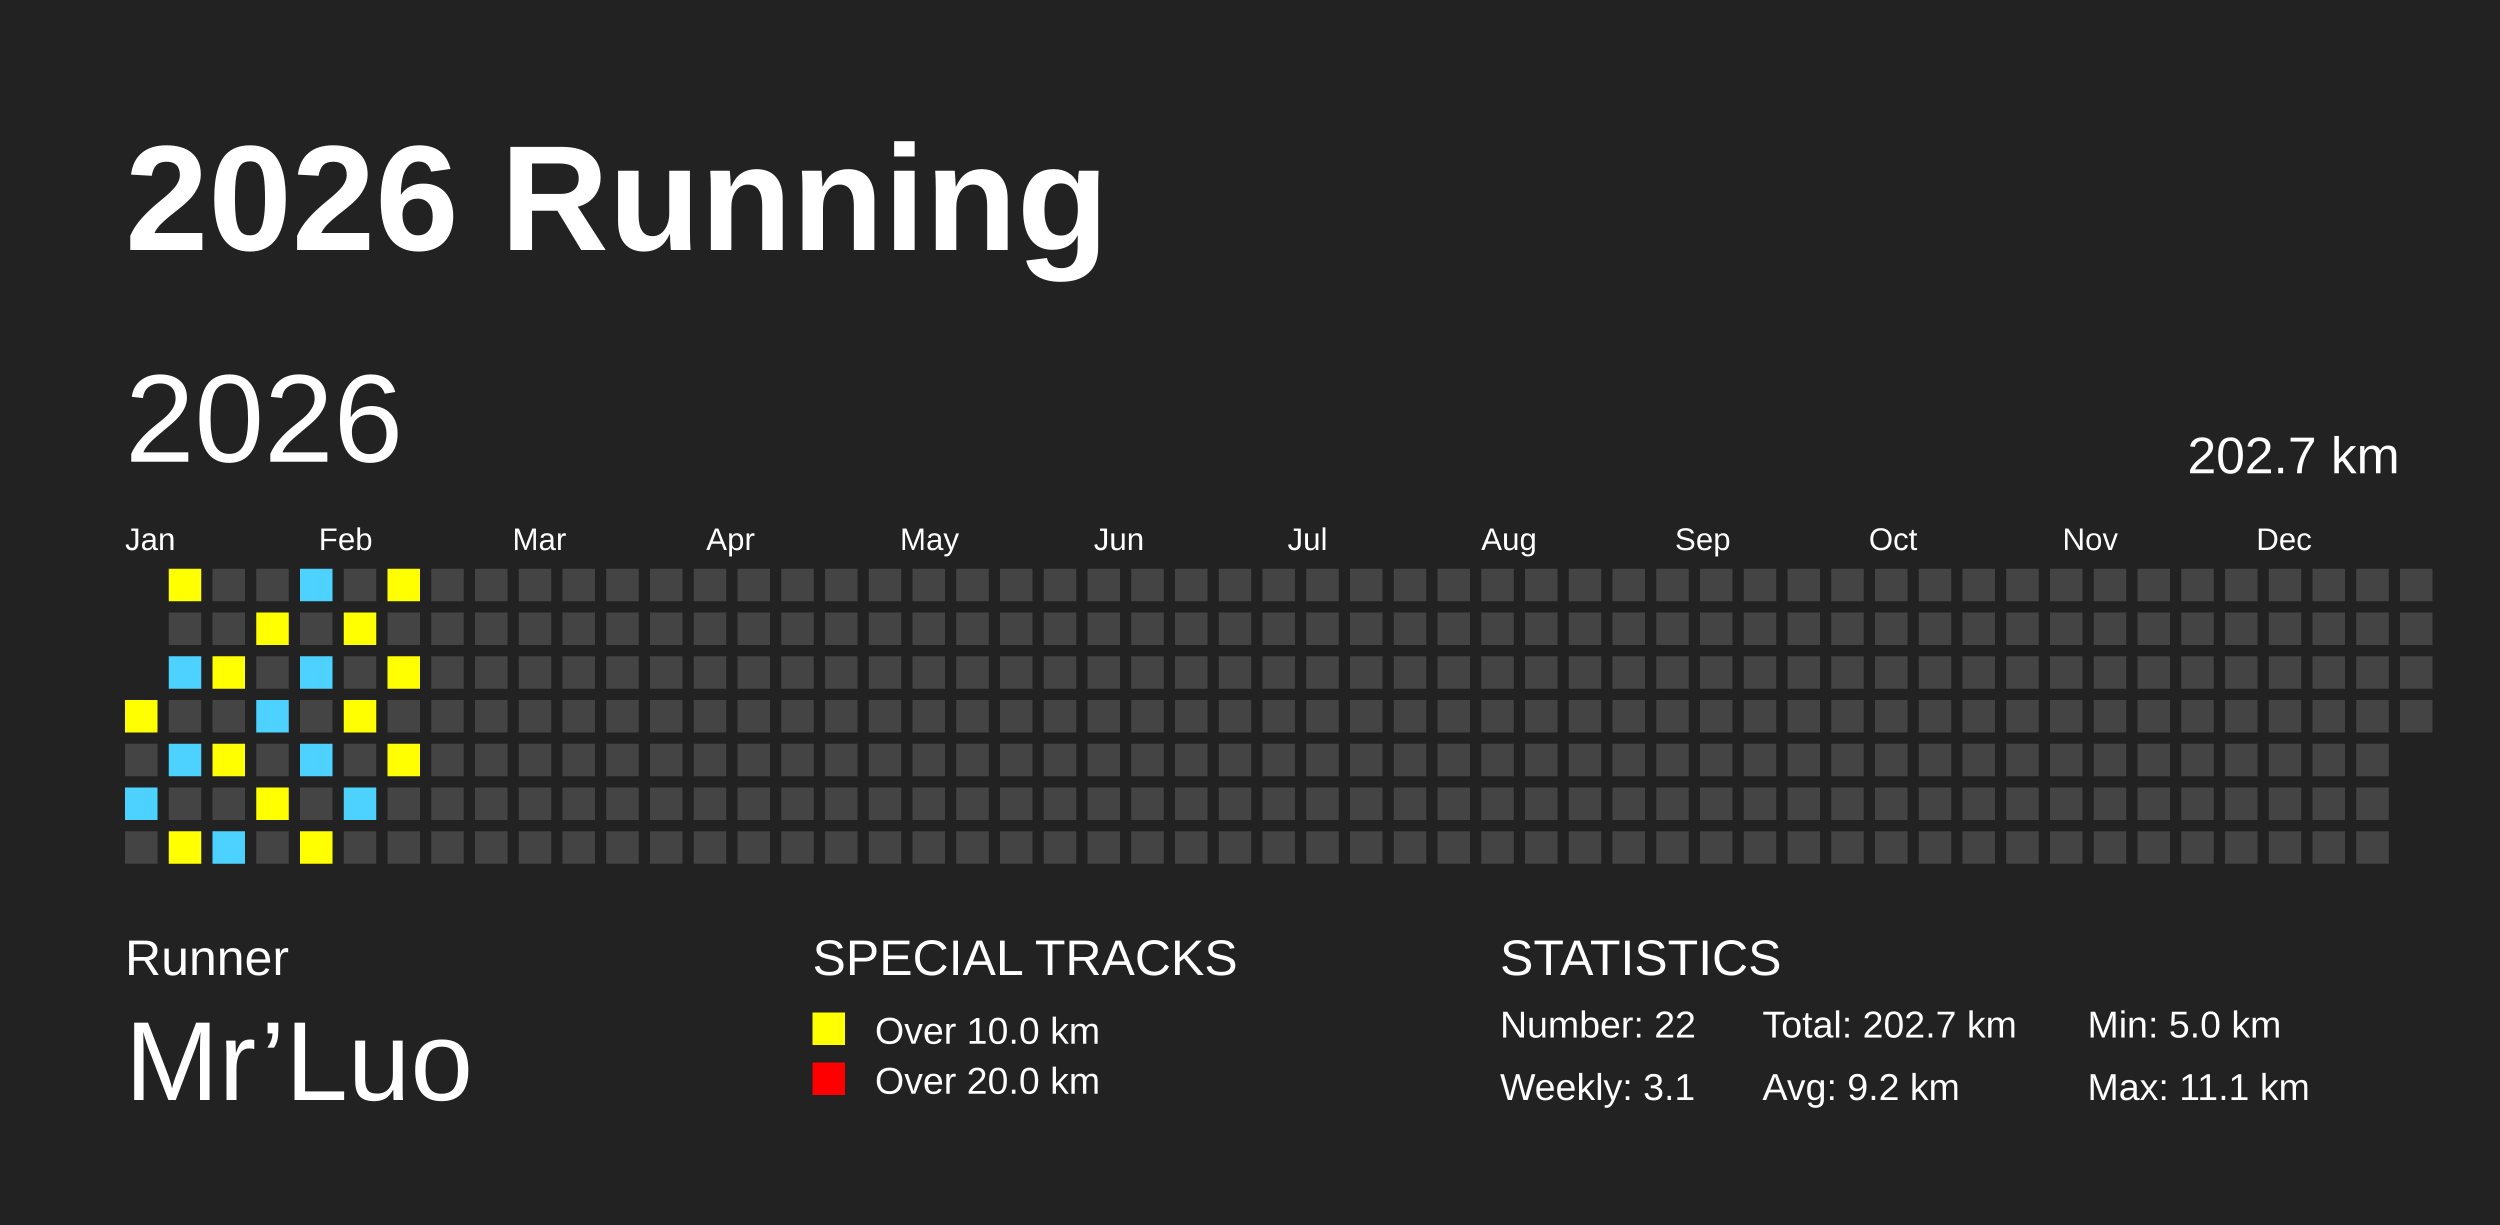
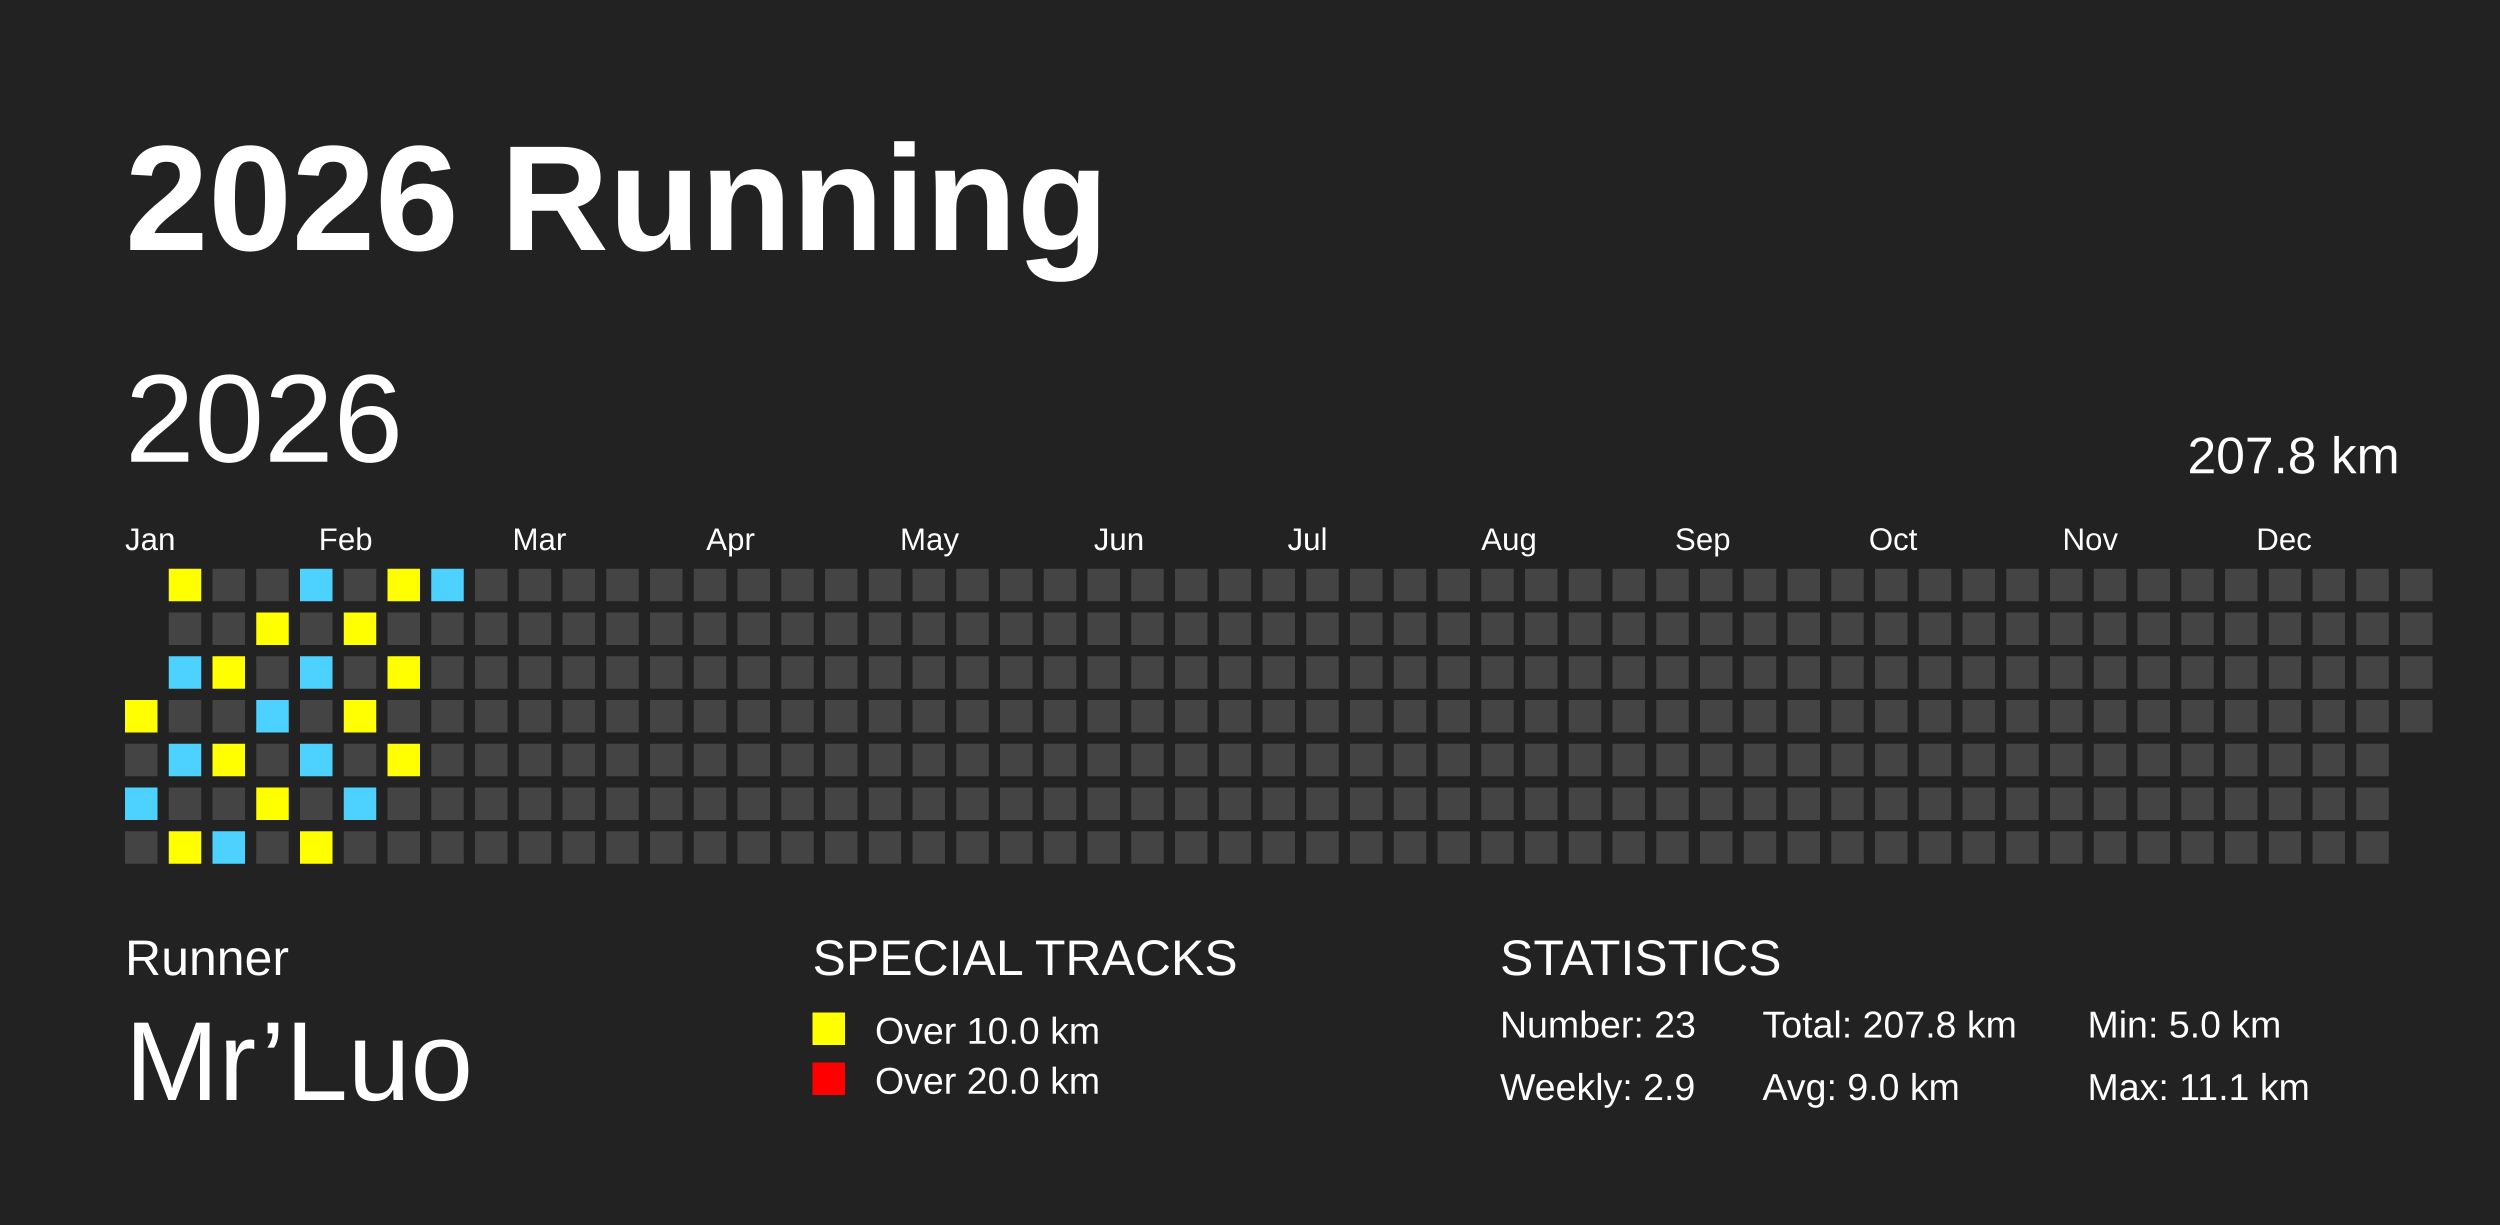
<svg xmlns="http://www.w3.org/2000/svg" baseProfile="full" height="98mm" version="1.1" viewBox="0,0,200,98" width="200mm">
  <defs />
  <rect fill="#222222" height="98" width="200" x="0" y="0" />
  <text fill="#FFFFFF" style="font-size:12px; font-family:Arial; font-weight:bold;" x="10" y="20">2026 Running</text>
  <text fill="#FFFFFF" style="font-size:4px; font-family:Arial" x="10" y="78">Runner</text>
  <text fill="#FFFFFF" style="font-size:9px; font-family:Arial" x="10" y="88">Mr’Luo</text>
  <text fill="#FFFFFF" style="font-size:4px; font-family:Arial" x="65" y="78">SPECIAL TRACKS</text>
  <rect fill="yellow" height="2.6" width="2.6" x="65" y="81" />
  <text fill="#FFFFFF" style="font-size:3px; font-family:Arial" x="70" y="83.5">Over 10.0 km</text>
  <rect fill="red" height="2.6" width="2.6" x="65" y="85" />
  <text fill="#FFFFFF" style="font-size:3px; font-family:Arial" x="70" y="87.5">Over 20.0 km</text>
  <text fill="#FFFFFF" style="font-size:4px; font-family:Arial" x="120" y="78">STATISTICS</text>
-   <text fill="#FFFFFF" style="font-size:3px; font-family:Arial" x="120" y="83">Number: 22</text>
-   <text fill="#FFFFFF" style="font-size:3px; font-family:Arial" x="120" y="88">Weekly: 3.1</text>
-   <text fill="#FFFFFF" style="font-size:3px; font-family:Arial" x="141" y="83">Total: 202.7 km</text>
-   <text fill="#FFFFFF" style="font-size:3px; font-family:Arial" x="141" y="88">Avg: 9.2 km</text>
+   <text fill="#FFFFFF" style="font-size:3px; font-family:Arial" x="120" y="83">Number: 23</text>
+   <text fill="#FFFFFF" style="font-size:3px; font-family:Arial" x="120" y="88">Weekly: 2.9</text>
+   <text fill="#FFFFFF" style="font-size:3px; font-family:Arial" x="141" y="83">Total: 207.8 km</text>
+   <text fill="#FFFFFF" style="font-size:3px; font-family:Arial" x="141" y="88">Avg: 9.0 km</text>
  <text fill="#FFFFFF" style="font-size:3px; font-family:Arial" x="167" y="83">Min: 5.0 km</text>
  <text fill="#FFFFFF" style="font-size:3px; font-family:Arial" x="167" y="88">Max: 11.1 km</text>
  <text dominant-baseline="hanging" fill="#FFFFFF" style="font-size:10.0px; font-family:Arial;" x="10" y="30">2026</text>
-   <text dominant-baseline="hanging" fill="#FFFFFF" style="font-size:4.125px; font-family:Arial;" x="175" y="35">202.7 km</text>
+   <text dominant-baseline="hanging" fill="#FFFFFF" style="font-size:4.125px; font-family:Arial;" x="175" y="35">207.8 km</text>
  <text fill="#FFFFFF" style="font-size:2.5px; font-family:Arial" x="10.0" y="44">Jan</text>
  <text fill="#FFFFFF" style="font-size:2.5px; font-family:Arial" x="25.5" y="44">Feb</text>
  <text fill="#FFFFFF" style="font-size:2.5px; font-family:Arial" x="41.0" y="44">Mar</text>
  <text fill="#FFFFFF" style="font-size:2.5px; font-family:Arial" x="56.5" y="44">Apr</text>
  <text fill="#FFFFFF" style="font-size:2.5px; font-family:Arial" x="72.0" y="44">May</text>
  <text fill="#FFFFFF" style="font-size:2.5px; font-family:Arial" x="87.5" y="44">Jun</text>
  <text fill="#FFFFFF" style="font-size:2.5px; font-family:Arial" x="103.0" y="44">Jul</text>
  <text fill="#FFFFFF" style="font-size:2.5px; font-family:Arial" x="118.5" y="44">Aug</text>
  <text fill="#FFFFFF" style="font-size:2.5px; font-family:Arial" x="134.0" y="44">Sep</text>
  <text fill="#FFFFFF" style="font-size:2.5px; font-family:Arial" x="149.5" y="44">Oct</text>
  <text fill="#FFFFFF" style="font-size:2.5px; font-family:Arial" x="165.0" y="44">Nov</text>
  <text fill="#FFFFFF" style="font-size:2.5px; font-family:Arial" x="180.5" y="44">Dec</text>
  <rect fill="yellow" height="2.6" width="2.6" x="10.0" y="56.0" />
  <rect fill="#444444" height="2.6" width="2.6" x="10.0" y="59.5" />
  <rect fill="#4DD2FF" height="2.6" width="2.6" x="10.0" y="63.0" />
  <rect fill="#444444" height="2.6" width="2.6" x="10.0" y="66.5" />
  <rect fill="yellow" height="2.6" width="2.6" x="13.5" y="45.5" />
  <rect fill="#444444" height="2.6" width="2.6" x="13.5" y="49.0" />
  <rect fill="#4DD2FF" height="2.6" width="2.6" x="13.5" y="52.5" />
  <rect fill="#444444" height="2.6" width="2.6" x="13.5" y="56.0" />
  <rect fill="#4DD2FF" height="2.6" width="2.6" x="13.5" y="59.5" />
  <rect fill="#444444" height="2.6" width="2.6" x="13.5" y="63.0" />
  <rect fill="yellow" height="2.6" width="2.6" x="13.5" y="66.5" />
  <rect fill="#444444" height="2.6" width="2.6" x="17.0" y="45.5" />
  <rect fill="#444444" height="2.6" width="2.6" x="17.0" y="49.0" />
  <rect fill="yellow" height="2.6" width="2.6" x="17.0" y="52.5" />
  <rect fill="#444444" height="2.6" width="2.6" x="17.0" y="56.0" />
  <rect fill="yellow" height="2.6" width="2.6" x="17.0" y="59.5" />
  <rect fill="#444444" height="2.6" width="2.6" x="17.0" y="63.0" />
  <rect fill="#4DD2FF" height="2.6" width="2.6" x="17.0" y="66.5" />
  <rect fill="#444444" height="2.6" width="2.6" x="20.5" y="45.5" />
  <rect fill="yellow" height="2.6" width="2.6" x="20.5" y="49.0" />
  <rect fill="#444444" height="2.6" width="2.6" x="20.5" y="52.5" />
  <rect fill="#4DD2FF" height="2.6" width="2.6" x="20.5" y="56.0" />
  <rect fill="#444444" height="2.6" width="2.6" x="20.5" y="59.5" />
  <rect fill="yellow" height="2.6" width="2.6" x="20.5" y="63.0" />
  <rect fill="#444444" height="2.6" width="2.6" x="20.5" y="66.5" />
  <rect fill="#4DD2FF" height="2.6" width="2.6" x="24.0" y="45.5" />
  <rect fill="#444444" height="2.6" width="2.6" x="24.0" y="49.0" />
  <rect fill="#4DD2FF" height="2.6" width="2.6" x="24.0" y="52.5" />
  <rect fill="#444444" height="2.6" width="2.6" x="24.0" y="56.0" />
  <rect fill="#4DD2FF" height="2.6" width="2.6" x="24.0" y="59.5" />
  <rect fill="#444444" height="2.6" width="2.6" x="24.0" y="63.0" />
  <rect fill="yellow" height="2.6" width="2.6" x="24.0" y="66.5" />
  <rect fill="#444444" height="2.6" width="2.6" x="27.5" y="45.5" />
  <rect fill="yellow" height="2.6" width="2.6" x="27.5" y="49.0" />
  <rect fill="#444444" height="2.6" width="2.6" x="27.5" y="52.5" />
  <rect fill="yellow" height="2.6" width="2.6" x="27.5" y="56.0" />
  <rect fill="#444444" height="2.6" width="2.6" x="27.5" y="59.5" />
  <rect fill="#4DD2FF" height="2.6" width="2.6" x="27.5" y="63.0" />
  <rect fill="#444444" height="2.6" width="2.6" x="27.5" y="66.5" />
  <rect fill="yellow" height="2.6" width="2.6" x="31.0" y="45.5" />
  <rect fill="#444444" height="2.6" width="2.6" x="31.0" y="49.0" />
  <rect fill="yellow" height="2.6" width="2.6" x="31.0" y="52.5" />
  <rect fill="#444444" height="2.6" width="2.6" x="31.0" y="56.0" />
  <rect fill="yellow" height="2.6" width="2.6" x="31.0" y="59.5" />
  <rect fill="#444444" height="2.6" width="2.6" x="31.0" y="63.0" />
  <rect fill="#444444" height="2.6" width="2.6" x="31.0" y="66.5" />
-   <rect fill="#444444" height="2.6" width="2.6" x="34.5" y="45.5" />
+   <rect fill="#4DD2FF" height="2.6" width="2.6" x="34.5" y="45.5" />
  <rect fill="#444444" height="2.6" width="2.6" x="34.5" y="49.0" />
  <rect fill="#444444" height="2.6" width="2.6" x="34.5" y="52.5" />
  <rect fill="#444444" height="2.6" width="2.6" x="34.5" y="56.0" />
  <rect fill="#444444" height="2.6" width="2.6" x="34.5" y="59.5" />
  <rect fill="#444444" height="2.6" width="2.6" x="34.5" y="63.0" />
  <rect fill="#444444" height="2.6" width="2.6" x="34.5" y="66.5" />
  <rect fill="#444444" height="2.6" width="2.6" x="38.0" y="45.5" />
  <rect fill="#444444" height="2.6" width="2.6" x="38.0" y="49.0" />
  <rect fill="#444444" height="2.6" width="2.6" x="38.0" y="52.5" />
  <rect fill="#444444" height="2.6" width="2.6" x="38.0" y="56.0" />
  <rect fill="#444444" height="2.6" width="2.6" x="38.0" y="59.5" />
  <rect fill="#444444" height="2.6" width="2.6" x="38.0" y="63.0" />
  <rect fill="#444444" height="2.6" width="2.6" x="38.0" y="66.5" />
  <rect fill="#444444" height="2.6" width="2.6" x="41.5" y="45.5" />
  <rect fill="#444444" height="2.6" width="2.6" x="41.5" y="49.0" />
  <rect fill="#444444" height="2.6" width="2.6" x="41.5" y="52.5" />
  <rect fill="#444444" height="2.6" width="2.6" x="41.5" y="56.0" />
  <rect fill="#444444" height="2.6" width="2.6" x="41.5" y="59.5" />
  <rect fill="#444444" height="2.6" width="2.6" x="41.5" y="63.0" />
  <rect fill="#444444" height="2.6" width="2.6" x="41.5" y="66.5" />
  <rect fill="#444444" height="2.6" width="2.6" x="45.0" y="45.5" />
  <rect fill="#444444" height="2.6" width="2.6" x="45.0" y="49.0" />
  <rect fill="#444444" height="2.6" width="2.6" x="45.0" y="52.5" />
  <rect fill="#444444" height="2.6" width="2.6" x="45.0" y="56.0" />
  <rect fill="#444444" height="2.6" width="2.6" x="45.0" y="59.5" />
  <rect fill="#444444" height="2.6" width="2.6" x="45.0" y="63.0" />
  <rect fill="#444444" height="2.6" width="2.6" x="45.0" y="66.5" />
  <rect fill="#444444" height="2.6" width="2.6" x="48.5" y="45.5" />
  <rect fill="#444444" height="2.6" width="2.6" x="48.5" y="49.0" />
  <rect fill="#444444" height="2.6" width="2.6" x="48.5" y="52.5" />
  <rect fill="#444444" height="2.6" width="2.6" x="48.5" y="56.0" />
  <rect fill="#444444" height="2.6" width="2.6" x="48.5" y="59.5" />
  <rect fill="#444444" height="2.6" width="2.6" x="48.5" y="63.0" />
  <rect fill="#444444" height="2.6" width="2.6" x="48.5" y="66.5" />
  <rect fill="#444444" height="2.6" width="2.6" x="52.0" y="45.5" />
  <rect fill="#444444" height="2.6" width="2.6" x="52.0" y="49.0" />
  <rect fill="#444444" height="2.6" width="2.6" x="52.0" y="52.5" />
  <rect fill="#444444" height="2.6" width="2.6" x="52.0" y="56.0" />
  <rect fill="#444444" height="2.6" width="2.6" x="52.0" y="59.5" />
  <rect fill="#444444" height="2.6" width="2.6" x="52.0" y="63.0" />
  <rect fill="#444444" height="2.6" width="2.6" x="52.0" y="66.5" />
  <rect fill="#444444" height="2.6" width="2.6" x="55.5" y="45.5" />
  <rect fill="#444444" height="2.6" width="2.6" x="55.5" y="49.0" />
  <rect fill="#444444" height="2.6" width="2.6" x="55.5" y="52.5" />
  <rect fill="#444444" height="2.6" width="2.6" x="55.5" y="56.0" />
  <rect fill="#444444" height="2.6" width="2.6" x="55.5" y="59.5" />
  <rect fill="#444444" height="2.6" width="2.6" x="55.5" y="63.0" />
  <rect fill="#444444" height="2.6" width="2.6" x="55.5" y="66.5" />
  <rect fill="#444444" height="2.6" width="2.6" x="59.0" y="45.5" />
  <rect fill="#444444" height="2.6" width="2.6" x="59.0" y="49.0" />
  <rect fill="#444444" height="2.6" width="2.6" x="59.0" y="52.5" />
  <rect fill="#444444" height="2.6" width="2.6" x="59.0" y="56.0" />
  <rect fill="#444444" height="2.6" width="2.6" x="59.0" y="59.5" />
  <rect fill="#444444" height="2.6" width="2.6" x="59.0" y="63.0" />
  <rect fill="#444444" height="2.6" width="2.6" x="59.0" y="66.5" />
  <rect fill="#444444" height="2.6" width="2.6" x="62.5" y="45.5" />
  <rect fill="#444444" height="2.6" width="2.6" x="62.5" y="49.0" />
  <rect fill="#444444" height="2.6" width="2.6" x="62.5" y="52.5" />
  <rect fill="#444444" height="2.6" width="2.6" x="62.5" y="56.0" />
  <rect fill="#444444" height="2.6" width="2.6" x="62.5" y="59.5" />
  <rect fill="#444444" height="2.6" width="2.6" x="62.5" y="63.0" />
  <rect fill="#444444" height="2.6" width="2.6" x="62.5" y="66.5" />
  <rect fill="#444444" height="2.6" width="2.6" x="66.0" y="45.5" />
  <rect fill="#444444" height="2.6" width="2.6" x="66.0" y="49.0" />
  <rect fill="#444444" height="2.6" width="2.6" x="66.0" y="52.5" />
  <rect fill="#444444" height="2.6" width="2.6" x="66.0" y="56.0" />
  <rect fill="#444444" height="2.6" width="2.6" x="66.0" y="59.5" />
  <rect fill="#444444" height="2.6" width="2.6" x="66.0" y="63.0" />
  <rect fill="#444444" height="2.6" width="2.6" x="66.0" y="66.5" />
  <rect fill="#444444" height="2.6" width="2.6" x="69.5" y="45.5" />
  <rect fill="#444444" height="2.6" width="2.6" x="69.5" y="49.0" />
  <rect fill="#444444" height="2.6" width="2.6" x="69.5" y="52.5" />
  <rect fill="#444444" height="2.6" width="2.6" x="69.5" y="56.0" />
  <rect fill="#444444" height="2.6" width="2.6" x="69.5" y="59.5" />
  <rect fill="#444444" height="2.6" width="2.6" x="69.5" y="63.0" />
  <rect fill="#444444" height="2.6" width="2.6" x="69.5" y="66.5" />
  <rect fill="#444444" height="2.6" width="2.6" x="73.0" y="45.5" />
  <rect fill="#444444" height="2.6" width="2.6" x="73.0" y="49.0" />
  <rect fill="#444444" height="2.6" width="2.6" x="73.0" y="52.5" />
  <rect fill="#444444" height="2.6" width="2.6" x="73.0" y="56.0" />
  <rect fill="#444444" height="2.6" width="2.6" x="73.0" y="59.5" />
  <rect fill="#444444" height="2.6" width="2.6" x="73.0" y="63.0" />
  <rect fill="#444444" height="2.6" width="2.6" x="73.0" y="66.5" />
  <rect fill="#444444" height="2.6" width="2.6" x="76.5" y="45.5" />
  <rect fill="#444444" height="2.6" width="2.6" x="76.5" y="49.0" />
  <rect fill="#444444" height="2.6" width="2.6" x="76.5" y="52.5" />
  <rect fill="#444444" height="2.6" width="2.6" x="76.5" y="56.0" />
  <rect fill="#444444" height="2.6" width="2.6" x="76.5" y="59.5" />
  <rect fill="#444444" height="2.6" width="2.6" x="76.5" y="63.0" />
  <rect fill="#444444" height="2.6" width="2.6" x="76.5" y="66.5" />
  <rect fill="#444444" height="2.6" width="2.6" x="80.0" y="45.5" />
  <rect fill="#444444" height="2.6" width="2.6" x="80.0" y="49.0" />
  <rect fill="#444444" height="2.6" width="2.6" x="80.0" y="52.5" />
  <rect fill="#444444" height="2.6" width="2.6" x="80.0" y="56.0" />
  <rect fill="#444444" height="2.6" width="2.6" x="80.0" y="59.5" />
  <rect fill="#444444" height="2.6" width="2.6" x="80.0" y="63.0" />
  <rect fill="#444444" height="2.6" width="2.6" x="80.0" y="66.5" />
  <rect fill="#444444" height="2.6" width="2.6" x="83.5" y="45.5" />
  <rect fill="#444444" height="2.6" width="2.6" x="83.5" y="49.0" />
  <rect fill="#444444" height="2.6" width="2.6" x="83.5" y="52.5" />
  <rect fill="#444444" height="2.6" width="2.6" x="83.5" y="56.0" />
  <rect fill="#444444" height="2.6" width="2.6" x="83.5" y="59.5" />
  <rect fill="#444444" height="2.6" width="2.6" x="83.5" y="63.0" />
  <rect fill="#444444" height="2.6" width="2.6" x="83.5" y="66.5" />
  <rect fill="#444444" height="2.6" width="2.6" x="87.0" y="45.5" />
  <rect fill="#444444" height="2.6" width="2.6" x="87.0" y="49.0" />
  <rect fill="#444444" height="2.6" width="2.6" x="87.0" y="52.5" />
  <rect fill="#444444" height="2.6" width="2.6" x="87.0" y="56.0" />
  <rect fill="#444444" height="2.6" width="2.6" x="87.0" y="59.5" />
  <rect fill="#444444" height="2.6" width="2.6" x="87.0" y="63.0" />
  <rect fill="#444444" height="2.6" width="2.6" x="87.0" y="66.5" />
  <rect fill="#444444" height="2.6" width="2.6" x="90.5" y="45.5" />
  <rect fill="#444444" height="2.6" width="2.6" x="90.5" y="49.0" />
  <rect fill="#444444" height="2.6" width="2.6" x="90.5" y="52.5" />
  <rect fill="#444444" height="2.6" width="2.6" x="90.5" y="56.0" />
  <rect fill="#444444" height="2.6" width="2.6" x="90.5" y="59.5" />
  <rect fill="#444444" height="2.6" width="2.6" x="90.5" y="63.0" />
  <rect fill="#444444" height="2.6" width="2.6" x="90.5" y="66.5" />
  <rect fill="#444444" height="2.6" width="2.6" x="94.0" y="45.5" />
  <rect fill="#444444" height="2.6" width="2.6" x="94.0" y="49.0" />
  <rect fill="#444444" height="2.6" width="2.6" x="94.0" y="52.5" />
  <rect fill="#444444" height="2.6" width="2.6" x="94.0" y="56.0" />
  <rect fill="#444444" height="2.6" width="2.6" x="94.0" y="59.5" />
  <rect fill="#444444" height="2.6" width="2.6" x="94.0" y="63.0" />
  <rect fill="#444444" height="2.6" width="2.6" x="94.0" y="66.5" />
  <rect fill="#444444" height="2.6" width="2.6" x="97.5" y="45.5" />
  <rect fill="#444444" height="2.6" width="2.6" x="97.5" y="49.0" />
  <rect fill="#444444" height="2.6" width="2.6" x="97.5" y="52.5" />
  <rect fill="#444444" height="2.6" width="2.6" x="97.5" y="56.0" />
  <rect fill="#444444" height="2.6" width="2.6" x="97.5" y="59.5" />
  <rect fill="#444444" height="2.6" width="2.6" x="97.5" y="63.0" />
  <rect fill="#444444" height="2.6" width="2.6" x="97.5" y="66.5" />
  <rect fill="#444444" height="2.6" width="2.6" x="101.0" y="45.5" />
  <rect fill="#444444" height="2.6" width="2.6" x="101.0" y="49.0" />
  <rect fill="#444444" height="2.6" width="2.6" x="101.0" y="52.5" />
  <rect fill="#444444" height="2.6" width="2.6" x="101.0" y="56.0" />
  <rect fill="#444444" height="2.6" width="2.6" x="101.0" y="59.5" />
  <rect fill="#444444" height="2.6" width="2.6" x="101.0" y="63.0" />
  <rect fill="#444444" height="2.6" width="2.6" x="101.0" y="66.5" />
  <rect fill="#444444" height="2.6" width="2.6" x="104.5" y="45.5" />
  <rect fill="#444444" height="2.6" width="2.6" x="104.5" y="49.0" />
  <rect fill="#444444" height="2.6" width="2.6" x="104.5" y="52.5" />
  <rect fill="#444444" height="2.6" width="2.6" x="104.5" y="56.0" />
  <rect fill="#444444" height="2.6" width="2.6" x="104.5" y="59.5" />
  <rect fill="#444444" height="2.6" width="2.6" x="104.5" y="63.0" />
  <rect fill="#444444" height="2.6" width="2.6" x="104.5" y="66.5" />
  <rect fill="#444444" height="2.6" width="2.6" x="108.0" y="45.5" />
  <rect fill="#444444" height="2.6" width="2.6" x="108.0" y="49.0" />
  <rect fill="#444444" height="2.6" width="2.6" x="108.0" y="52.5" />
  <rect fill="#444444" height="2.6" width="2.6" x="108.0" y="56.0" />
  <rect fill="#444444" height="2.6" width="2.6" x="108.0" y="59.5" />
  <rect fill="#444444" height="2.6" width="2.6" x="108.0" y="63.0" />
  <rect fill="#444444" height="2.6" width="2.6" x="108.0" y="66.5" />
  <rect fill="#444444" height="2.6" width="2.6" x="111.5" y="45.5" />
  <rect fill="#444444" height="2.6" width="2.6" x="111.5" y="49.0" />
  <rect fill="#444444" height="2.6" width="2.6" x="111.5" y="52.5" />
  <rect fill="#444444" height="2.6" width="2.6" x="111.5" y="56.0" />
  <rect fill="#444444" height="2.6" width="2.6" x="111.5" y="59.5" />
  <rect fill="#444444" height="2.6" width="2.6" x="111.5" y="63.0" />
  <rect fill="#444444" height="2.6" width="2.6" x="111.5" y="66.5" />
  <rect fill="#444444" height="2.6" width="2.6" x="115.0" y="45.5" />
  <rect fill="#444444" height="2.6" width="2.6" x="115.0" y="49.0" />
  <rect fill="#444444" height="2.6" width="2.6" x="115.0" y="52.5" />
  <rect fill="#444444" height="2.6" width="2.6" x="115.0" y="56.0" />
  <rect fill="#444444" height="2.6" width="2.6" x="115.0" y="59.5" />
  <rect fill="#444444" height="2.6" width="2.6" x="115.0" y="63.0" />
  <rect fill="#444444" height="2.6" width="2.6" x="115.0" y="66.5" />
  <rect fill="#444444" height="2.6" width="2.6" x="118.5" y="45.5" />
  <rect fill="#444444" height="2.6" width="2.6" x="118.5" y="49.0" />
  <rect fill="#444444" height="2.6" width="2.6" x="118.5" y="52.5" />
  <rect fill="#444444" height="2.6" width="2.6" x="118.5" y="56.0" />
  <rect fill="#444444" height="2.6" width="2.6" x="118.5" y="59.5" />
  <rect fill="#444444" height="2.6" width="2.6" x="118.5" y="63.0" />
  <rect fill="#444444" height="2.6" width="2.6" x="118.5" y="66.5" />
  <rect fill="#444444" height="2.6" width="2.6" x="122.0" y="45.5" />
  <rect fill="#444444" height="2.6" width="2.6" x="122.0" y="49.0" />
  <rect fill="#444444" height="2.6" width="2.6" x="122.0" y="52.5" />
  <rect fill="#444444" height="2.6" width="2.6" x="122.0" y="56.0" />
  <rect fill="#444444" height="2.6" width="2.6" x="122.0" y="59.5" />
  <rect fill="#444444" height="2.6" width="2.6" x="122.0" y="63.0" />
  <rect fill="#444444" height="2.6" width="2.6" x="122.0" y="66.5" />
  <rect fill="#444444" height="2.6" width="2.6" x="125.5" y="45.5" />
  <rect fill="#444444" height="2.6" width="2.6" x="125.5" y="49.0" />
  <rect fill="#444444" height="2.6" width="2.6" x="125.5" y="52.5" />
  <rect fill="#444444" height="2.6" width="2.6" x="125.5" y="56.0" />
  <rect fill="#444444" height="2.6" width="2.6" x="125.5" y="59.5" />
  <rect fill="#444444" height="2.6" width="2.6" x="125.5" y="63.0" />
  <rect fill="#444444" height="2.6" width="2.6" x="125.5" y="66.5" />
  <rect fill="#444444" height="2.6" width="2.6" x="129.0" y="45.5" />
  <rect fill="#444444" height="2.6" width="2.6" x="129.0" y="49.0" />
  <rect fill="#444444" height="2.6" width="2.6" x="129.0" y="52.5" />
  <rect fill="#444444" height="2.6" width="2.6" x="129.0" y="56.0" />
  <rect fill="#444444" height="2.6" width="2.6" x="129.0" y="59.5" />
  <rect fill="#444444" height="2.6" width="2.6" x="129.0" y="63.0" />
  <rect fill="#444444" height="2.6" width="2.6" x="129.0" y="66.5" />
  <rect fill="#444444" height="2.6" width="2.6" x="132.5" y="45.5" />
  <rect fill="#444444" height="2.6" width="2.6" x="132.5" y="49.0" />
  <rect fill="#444444" height="2.6" width="2.6" x="132.5" y="52.5" />
  <rect fill="#444444" height="2.6" width="2.6" x="132.5" y="56.0" />
  <rect fill="#444444" height="2.6" width="2.6" x="132.5" y="59.5" />
  <rect fill="#444444" height="2.6" width="2.6" x="132.5" y="63.0" />
  <rect fill="#444444" height="2.6" width="2.6" x="132.5" y="66.5" />
  <rect fill="#444444" height="2.6" width="2.6" x="136.0" y="45.5" />
  <rect fill="#444444" height="2.6" width="2.6" x="136.0" y="49.0" />
  <rect fill="#444444" height="2.6" width="2.6" x="136.0" y="52.5" />
  <rect fill="#444444" height="2.6" width="2.6" x="136.0" y="56.0" />
  <rect fill="#444444" height="2.6" width="2.6" x="136.0" y="59.5" />
  <rect fill="#444444" height="2.6" width="2.6" x="136.0" y="63.0" />
  <rect fill="#444444" height="2.6" width="2.6" x="136.0" y="66.5" />
  <rect fill="#444444" height="2.6" width="2.6" x="139.5" y="45.5" />
  <rect fill="#444444" height="2.6" width="2.6" x="139.5" y="49.0" />
  <rect fill="#444444" height="2.6" width="2.6" x="139.5" y="52.5" />
  <rect fill="#444444" height="2.6" width="2.6" x="139.5" y="56.0" />
  <rect fill="#444444" height="2.6" width="2.6" x="139.5" y="59.5" />
  <rect fill="#444444" height="2.6" width="2.6" x="139.5" y="63.0" />
  <rect fill="#444444" height="2.6" width="2.6" x="139.5" y="66.5" />
  <rect fill="#444444" height="2.6" width="2.6" x="143.0" y="45.5" />
  <rect fill="#444444" height="2.6" width="2.6" x="143.0" y="49.0" />
  <rect fill="#444444" height="2.6" width="2.6" x="143.0" y="52.5" />
  <rect fill="#444444" height="2.6" width="2.6" x="143.0" y="56.0" />
  <rect fill="#444444" height="2.6" width="2.6" x="143.0" y="59.5" />
  <rect fill="#444444" height="2.6" width="2.6" x="143.0" y="63.0" />
  <rect fill="#444444" height="2.6" width="2.6" x="143.0" y="66.5" />
  <rect fill="#444444" height="2.6" width="2.6" x="146.5" y="45.5" />
  <rect fill="#444444" height="2.6" width="2.6" x="146.5" y="49.0" />
  <rect fill="#444444" height="2.6" width="2.6" x="146.5" y="52.5" />
  <rect fill="#444444" height="2.6" width="2.6" x="146.5" y="56.0" />
  <rect fill="#444444" height="2.6" width="2.6" x="146.5" y="59.5" />
  <rect fill="#444444" height="2.6" width="2.6" x="146.5" y="63.0" />
  <rect fill="#444444" height="2.6" width="2.6" x="146.5" y="66.5" />
  <rect fill="#444444" height="2.6" width="2.6" x="150.0" y="45.5" />
  <rect fill="#444444" height="2.6" width="2.6" x="150.0" y="49.0" />
  <rect fill="#444444" height="2.6" width="2.6" x="150.0" y="52.5" />
  <rect fill="#444444" height="2.6" width="2.6" x="150.0" y="56.0" />
  <rect fill="#444444" height="2.6" width="2.6" x="150.0" y="59.5" />
  <rect fill="#444444" height="2.6" width="2.6" x="150.0" y="63.0" />
  <rect fill="#444444" height="2.6" width="2.6" x="150.0" y="66.5" />
  <rect fill="#444444" height="2.6" width="2.6" x="153.5" y="45.5" />
  <rect fill="#444444" height="2.6" width="2.6" x="153.5" y="49.0" />
  <rect fill="#444444" height="2.6" width="2.6" x="153.5" y="52.5" />
  <rect fill="#444444" height="2.6" width="2.6" x="153.5" y="56.0" />
  <rect fill="#444444" height="2.6" width="2.6" x="153.5" y="59.5" />
  <rect fill="#444444" height="2.6" width="2.6" x="153.5" y="63.0" />
  <rect fill="#444444" height="2.6" width="2.6" x="153.5" y="66.5" />
  <rect fill="#444444" height="2.6" width="2.6" x="157.0" y="45.5" />
  <rect fill="#444444" height="2.6" width="2.6" x="157.0" y="49.0" />
  <rect fill="#444444" height="2.6" width="2.6" x="157.0" y="52.5" />
  <rect fill="#444444" height="2.6" width="2.6" x="157.0" y="56.0" />
  <rect fill="#444444" height="2.6" width="2.6" x="157.0" y="59.5" />
  <rect fill="#444444" height="2.6" width="2.6" x="157.0" y="63.0" />
  <rect fill="#444444" height="2.6" width="2.6" x="157.0" y="66.5" />
  <rect fill="#444444" height="2.6" width="2.6" x="160.5" y="45.5" />
  <rect fill="#444444" height="2.6" width="2.6" x="160.5" y="49.0" />
  <rect fill="#444444" height="2.6" width="2.6" x="160.5" y="52.5" />
  <rect fill="#444444" height="2.6" width="2.6" x="160.5" y="56.0" />
  <rect fill="#444444" height="2.6" width="2.6" x="160.5" y="59.5" />
  <rect fill="#444444" height="2.6" width="2.6" x="160.5" y="63.0" />
  <rect fill="#444444" height="2.6" width="2.6" x="160.5" y="66.5" />
  <rect fill="#444444" height="2.6" width="2.6" x="164.0" y="45.5" />
  <rect fill="#444444" height="2.6" width="2.6" x="164.0" y="49.0" />
  <rect fill="#444444" height="2.6" width="2.6" x="164.0" y="52.5" />
  <rect fill="#444444" height="2.6" width="2.6" x="164.0" y="56.0" />
  <rect fill="#444444" height="2.6" width="2.6" x="164.0" y="59.5" />
  <rect fill="#444444" height="2.6" width="2.6" x="164.0" y="63.0" />
  <rect fill="#444444" height="2.6" width="2.6" x="164.0" y="66.5" />
  <rect fill="#444444" height="2.6" width="2.6" x="167.5" y="45.5" />
  <rect fill="#444444" height="2.6" width="2.6" x="167.5" y="49.0" />
  <rect fill="#444444" height="2.6" width="2.6" x="167.5" y="52.5" />
  <rect fill="#444444" height="2.6" width="2.6" x="167.5" y="56.0" />
  <rect fill="#444444" height="2.6" width="2.6" x="167.5" y="59.5" />
  <rect fill="#444444" height="2.6" width="2.6" x="167.5" y="63.0" />
  <rect fill="#444444" height="2.6" width="2.6" x="167.5" y="66.5" />
  <rect fill="#444444" height="2.6" width="2.6" x="171.0" y="45.5" />
  <rect fill="#444444" height="2.6" width="2.6" x="171.0" y="49.0" />
  <rect fill="#444444" height="2.6" width="2.6" x="171.0" y="52.5" />
  <rect fill="#444444" height="2.6" width="2.6" x="171.0" y="56.0" />
  <rect fill="#444444" height="2.6" width="2.6" x="171.0" y="59.5" />
  <rect fill="#444444" height="2.6" width="2.6" x="171.0" y="63.0" />
  <rect fill="#444444" height="2.6" width="2.6" x="171.0" y="66.5" />
  <rect fill="#444444" height="2.6" width="2.6" x="174.5" y="45.5" />
  <rect fill="#444444" height="2.6" width="2.6" x="174.5" y="49.0" />
  <rect fill="#444444" height="2.6" width="2.6" x="174.5" y="52.5" />
  <rect fill="#444444" height="2.6" width="2.6" x="174.5" y="56.0" />
  <rect fill="#444444" height="2.6" width="2.6" x="174.5" y="59.5" />
  <rect fill="#444444" height="2.6" width="2.6" x="174.5" y="63.0" />
  <rect fill="#444444" height="2.6" width="2.6" x="174.5" y="66.5" />
  <rect fill="#444444" height="2.6" width="2.6" x="178.0" y="45.5" />
  <rect fill="#444444" height="2.6" width="2.6" x="178.0" y="49.0" />
  <rect fill="#444444" height="2.6" width="2.6" x="178.0" y="52.5" />
  <rect fill="#444444" height="2.6" width="2.6" x="178.0" y="56.0" />
  <rect fill="#444444" height="2.6" width="2.6" x="178.0" y="59.5" />
  <rect fill="#444444" height="2.6" width="2.6" x="178.0" y="63.0" />
  <rect fill="#444444" height="2.6" width="2.6" x="178.0" y="66.5" />
  <rect fill="#444444" height="2.6" width="2.6" x="181.5" y="45.5" />
  <rect fill="#444444" height="2.6" width="2.6" x="181.5" y="49.0" />
  <rect fill="#444444" height="2.6" width="2.6" x="181.5" y="52.5" />
  <rect fill="#444444" height="2.6" width="2.6" x="181.5" y="56.0" />
  <rect fill="#444444" height="2.6" width="2.6" x="181.5" y="59.5" />
  <rect fill="#444444" height="2.6" width="2.6" x="181.5" y="63.0" />
  <rect fill="#444444" height="2.6" width="2.6" x="181.5" y="66.5" />
  <rect fill="#444444" height="2.6" width="2.6" x="185.0" y="45.5" />
  <rect fill="#444444" height="2.6" width="2.6" x="185.0" y="49.0" />
  <rect fill="#444444" height="2.6" width="2.6" x="185.0" y="52.5" />
  <rect fill="#444444" height="2.6" width="2.6" x="185.0" y="56.0" />
  <rect fill="#444444" height="2.6" width="2.6" x="185.0" y="59.5" />
  <rect fill="#444444" height="2.6" width="2.6" x="185.0" y="63.0" />
  <rect fill="#444444" height="2.6" width="2.6" x="185.0" y="66.5" />
  <rect fill="#444444" height="2.6" width="2.6" x="188.5" y="45.5" />
  <rect fill="#444444" height="2.6" width="2.6" x="188.5" y="49.0" />
  <rect fill="#444444" height="2.6" width="2.6" x="188.5" y="52.5" />
  <rect fill="#444444" height="2.6" width="2.6" x="188.5" y="56.0" />
  <rect fill="#444444" height="2.6" width="2.6" x="188.5" y="59.5" />
  <rect fill="#444444" height="2.6" width="2.6" x="188.5" y="63.0" />
  <rect fill="#444444" height="2.6" width="2.6" x="188.5" y="66.5" />
  <rect fill="#444444" height="2.6" width="2.6" x="192.0" y="45.5" />
  <rect fill="#444444" height="2.6" width="2.6" x="192.0" y="49.0" />
  <rect fill="#444444" height="2.6" width="2.6" x="192.0" y="52.5" />
  <rect fill="#444444" height="2.6" width="2.6" x="192.0" y="56.0" />
</svg>
